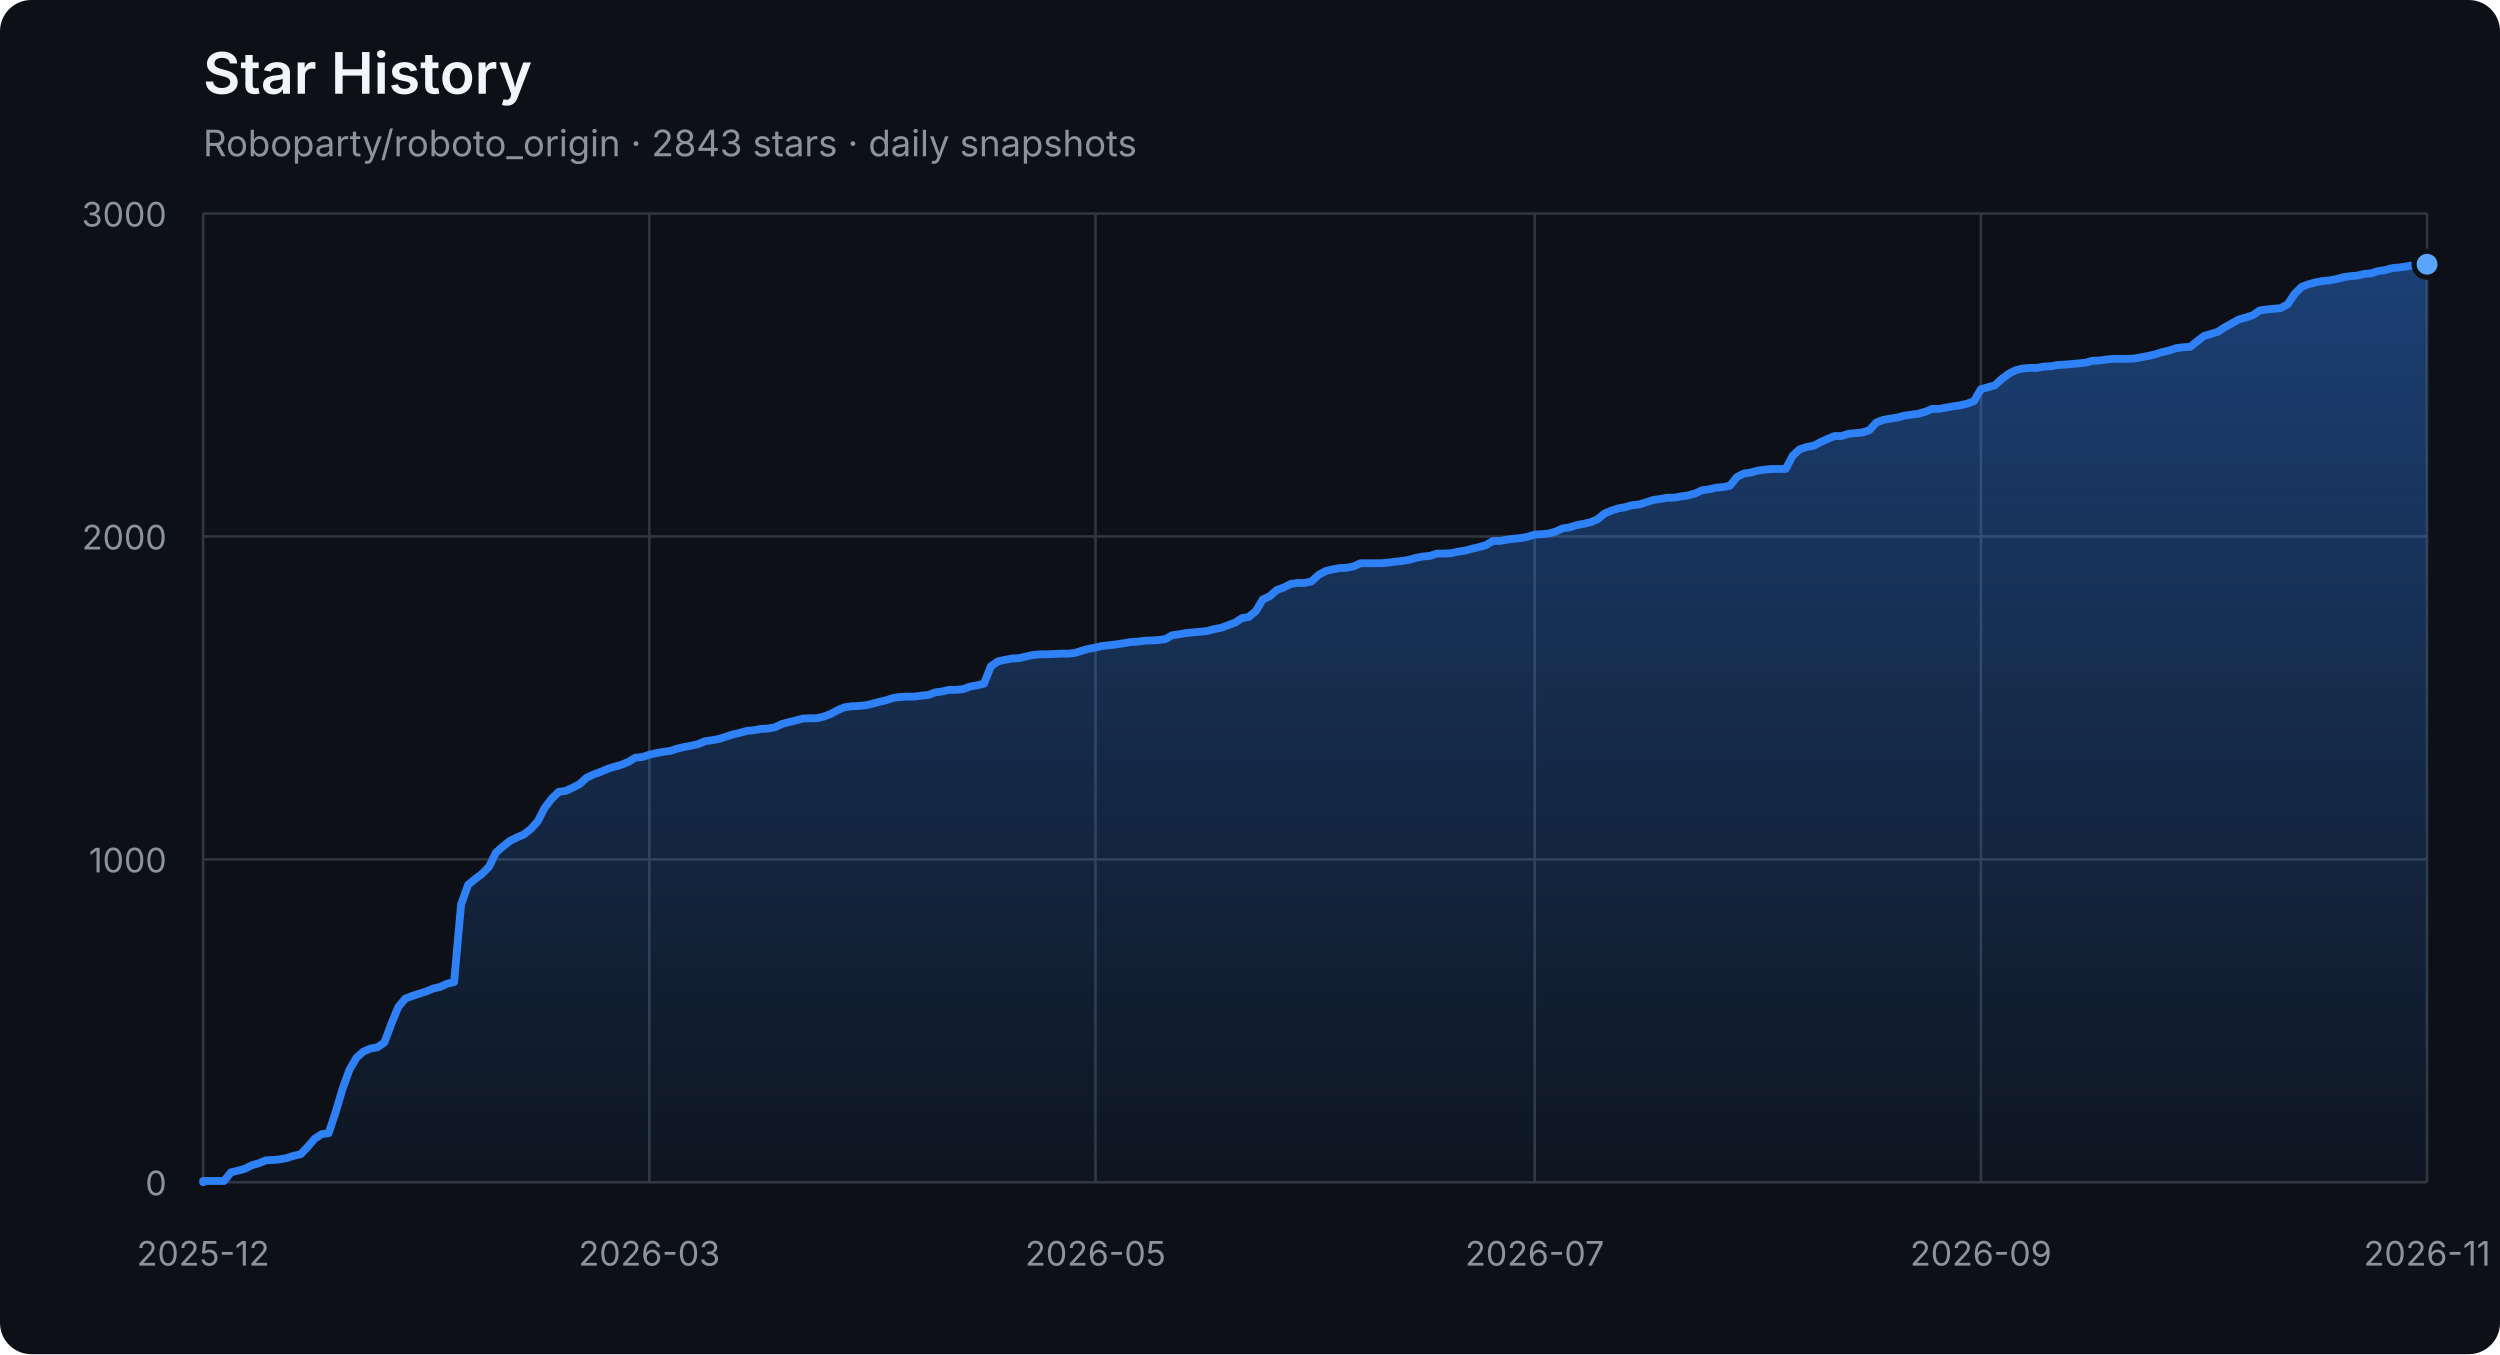
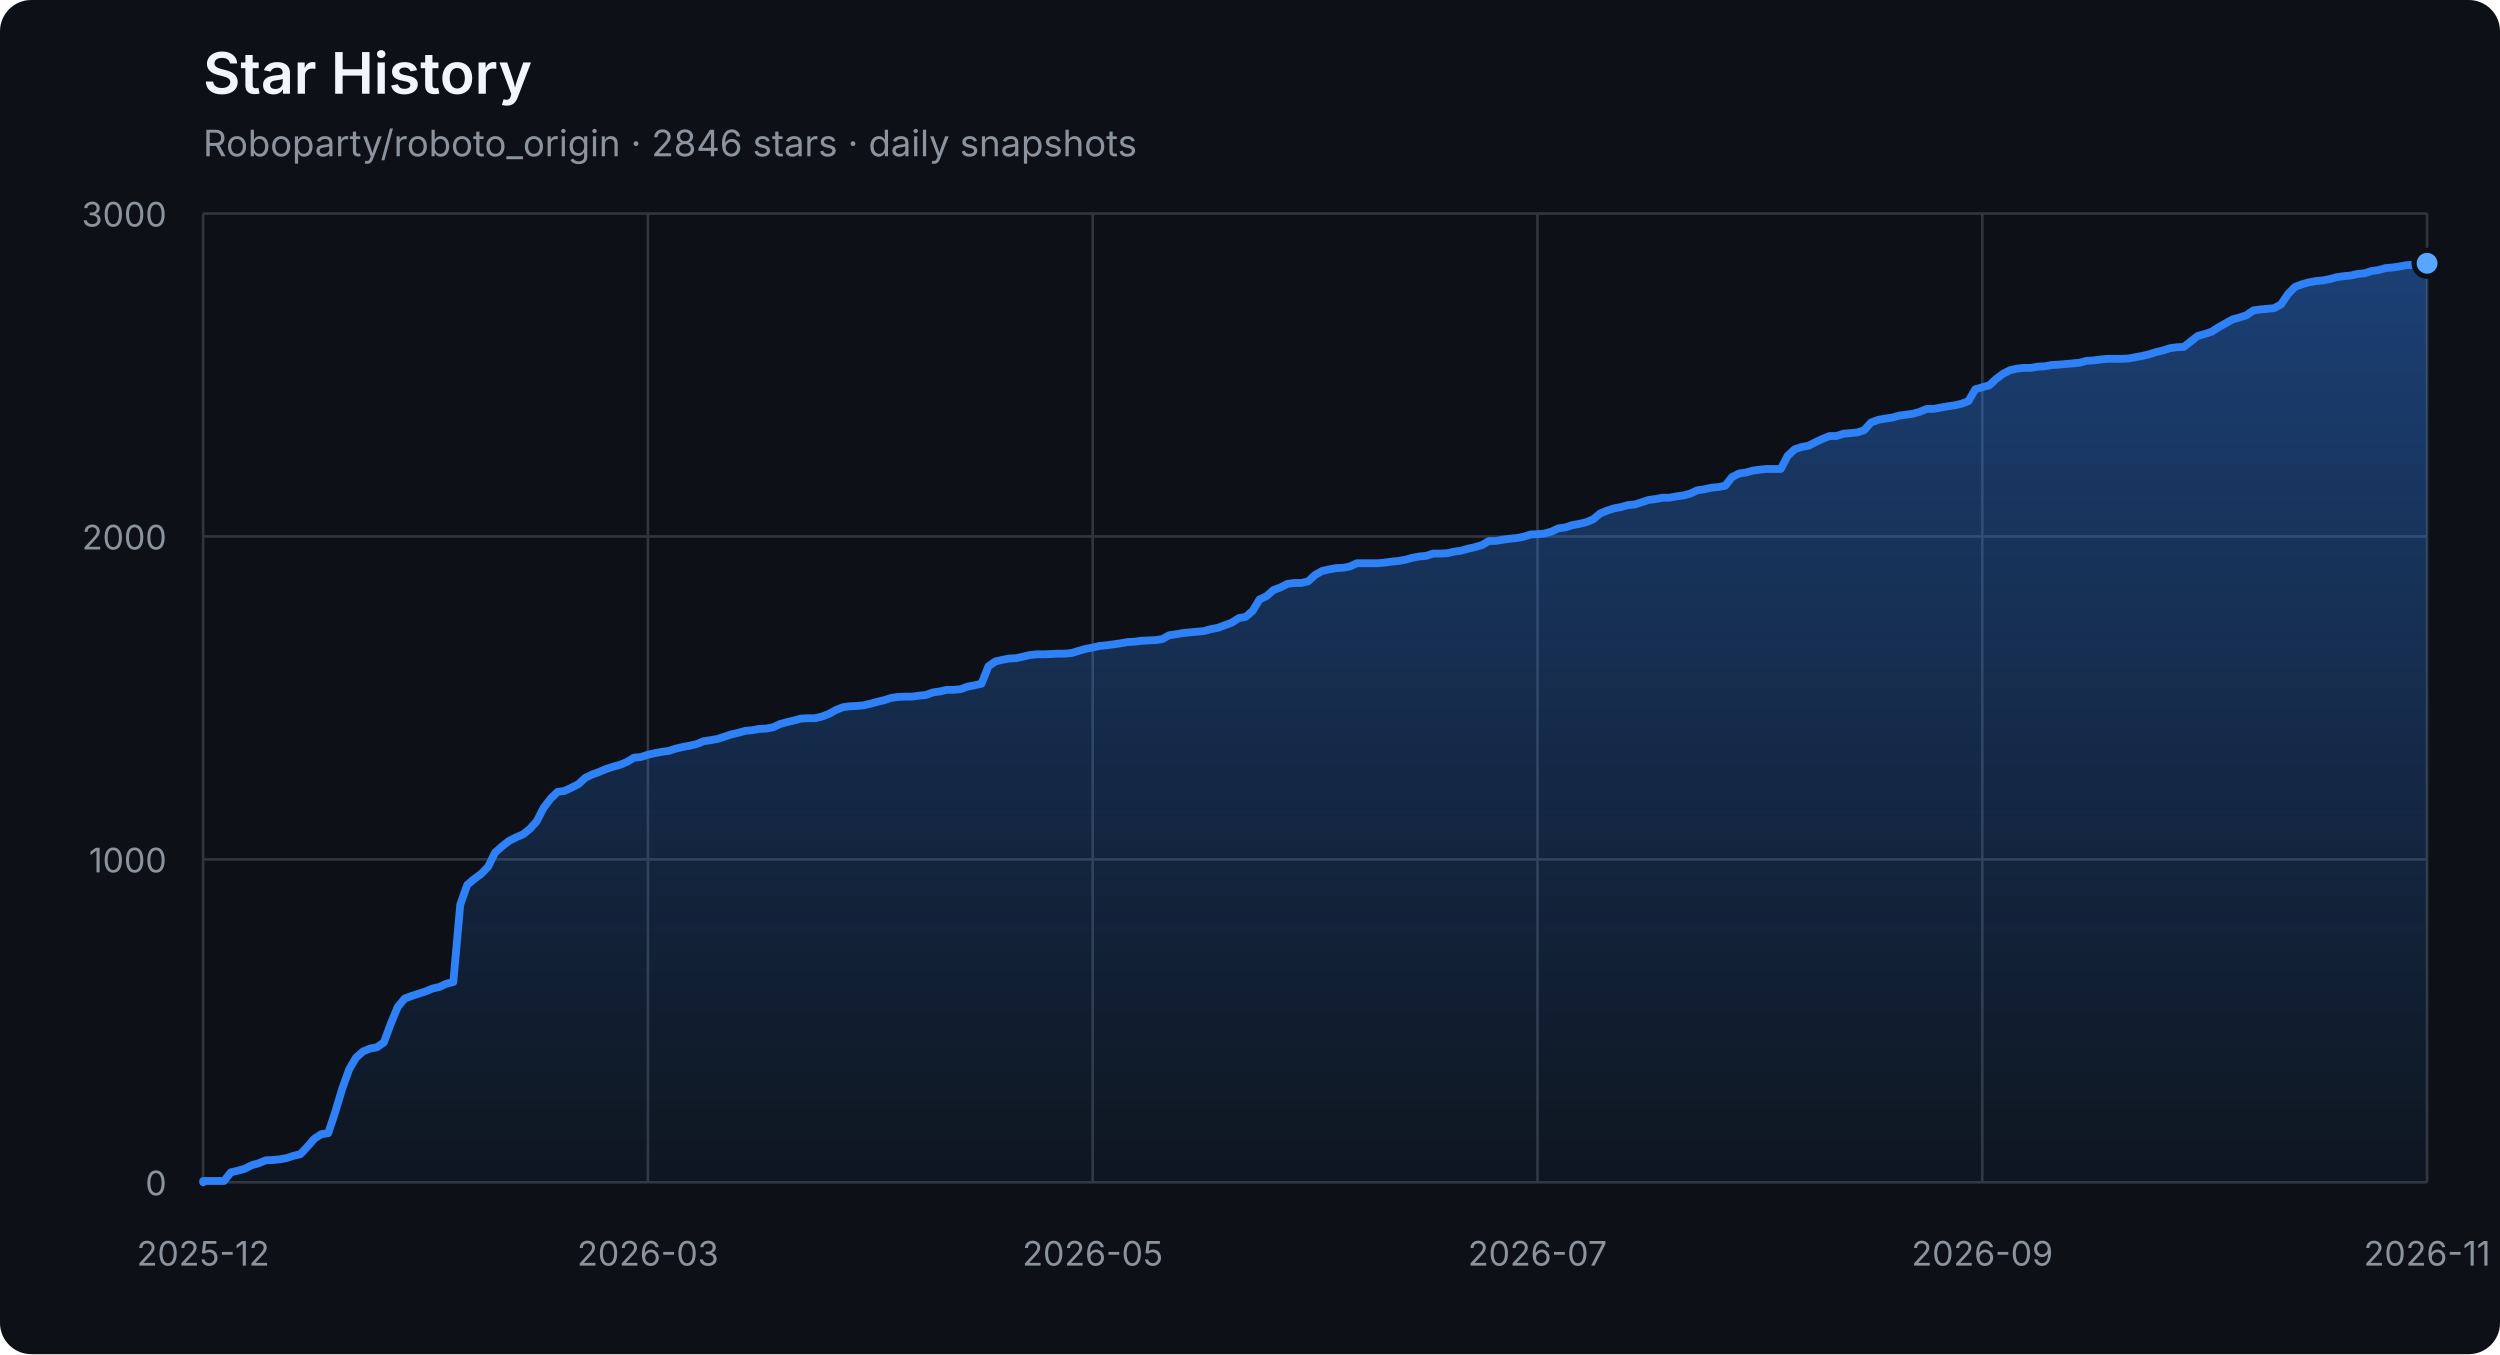
<svg xmlns="http://www.w3.org/2000/svg" width="960" height="520" viewBox="0 0 960 520" role="img" aria-labelledby="title description">
  <defs>
    <linearGradient id="area" x1="0" y1="0" x2="0" y2="1">
      <stop offset="0%" stop-color="#2f81f7" stop-opacity="0.42" />
      <stop offset="100%" stop-color="#2f81f7" stop-opacity="0.04" />
    </linearGradient>
  </defs>
  <style>
    .axis { fill: #8b949e; font: 13px -apple-system, BlinkMacSystemFont, "Segoe UI", sans-serif; }
    .grid { stroke: #30363d; stroke-width: 1; }
    .title { fill: #f0f6fc; font: 600 22px -apple-system, BlinkMacSystemFont, "Segoe UI", sans-serif; }
    .subtitle { fill: #8b949e; font: 14px -apple-system, BlinkMacSystemFont, "Segoe UI", sans-serif; }
  </style>
  <rect width="100%" height="100%" rx="12" fill="#0d1117" />
  <text x="78" y="36" class="title">Star History</text>
-   <text x="78" y="60" class="subtitle">Roboparty/roboto_origin · 2843 stars · daily snapshots</text>
+   <text x="78" y="60" class="subtitle">Roboparty/roboto_origin · 2846 stars · daily snapshots</text>
  <line x1="78" y1="454.00" x2="932" y2="454.00" class="grid" />
  <text x="64" y="459.00" class="axis" text-anchor="end">0</text>
  <line x1="78" y1="330.00" x2="932" y2="330.00" class="grid" />
  <text x="64" y="335.00" class="axis" text-anchor="end">1000</text>
  <line x1="78" y1="206.00" x2="932" y2="206.00" class="grid" />
  <text x="64" y="211.00" class="axis" text-anchor="end">2000</text>
  <line x1="78" y1="82.00" x2="932" y2="82.00" class="grid" />
  <text x="64" y="87.00" class="axis" text-anchor="end">3000</text>
  <line x1="78.00" y1="82" x2="78.00" y2="454" class="grid" />
  <text x="78.00" y="486" class="axis" text-anchor="middle">2025-12</text>
-   <line x1="249.34" y1="82" x2="249.34" y2="454" class="grid" />
-   <text x="249.34" y="486" class="axis" text-anchor="middle">2026-03</text>
-   <line x1="420.67" y1="82" x2="420.67" y2="454" class="grid" />
-   <text x="420.67" y="486" class="axis" text-anchor="middle">2026-05</text>
-   <line x1="589.33" y1="82" x2="589.33" y2="454" class="grid" />
-   <text x="589.33" y="486" class="axis" text-anchor="middle">2026-07</text>
-   <line x1="760.66" y1="82" x2="760.66" y2="454" class="grid" />
-   <text x="760.66" y="486" class="axis" text-anchor="middle">2026-09</text>
+   <line x1="248.80" y1="82" x2="248.80" y2="454" class="grid" />
+   <text x="248.80" y="486" class="axis" text-anchor="middle">2026-03</text>
+   <line x1="419.60" y1="82" x2="419.60" y2="454" class="grid" />
+   <text x="419.60" y="486" class="axis" text-anchor="middle">2026-05</text>
+   <line x1="590.40" y1="82" x2="590.40" y2="454" class="grid" />
+   <text x="590.40" y="486" class="axis" text-anchor="middle">2026-07</text>
+   <line x1="761.20" y1="82" x2="761.20" y2="454" class="grid" />
+   <text x="761.20" y="486" class="axis" text-anchor="middle">2026-09</text>
  <line x1="932.00" y1="82" x2="932.00" y2="454" class="grid" />
  <text x="932.00" y="486" class="axis" text-anchor="middle">2026-11</text>
-   <polygon points="78,454 78.00,454.00 78.00,453.50 80.68,453.50 83.35,453.50 86.03,453.50 88.71,450.16 91.39,449.54 94.06,448.79 96.74,447.43 99.42,446.68 102.09,445.57 104.77,445.44 107.45,445.20 110.13,444.70 112.80,443.83 115.48,443.21 118.16,440.36 120.83,437.26 123.51,435.52 126.19,435.15 128.87,427.09 131.54,418.16 134.22,410.72 136.90,406.14 139.57,403.78 142.25,402.66 144.93,402.17 147.61,400.31 150.28,393.12 152.96,386.67 155.64,383.44 158.31,382.45 160.99,381.58 163.67,380.72 166.34,379.60 169.02,378.98 171.70,377.74 174.38,377.12 177.05,347.36 179.73,339.80 182.41,337.56 185.08,335.58 187.76,332.85 190.44,327.40 193.12,325.04 195.79,322.93 198.47,321.57 201.15,320.45 203.82,318.34 206.50,315.37 209.18,310.16 211.86,306.69 214.53,304.08 217.21,303.71 219.89,302.47 222.56,301.11 225.24,298.63 227.92,297.39 230.60,296.40 233.27,295.28 235.95,294.41 238.63,293.67 241.30,292.55 243.98,290.94 246.66,290.69 249.34,289.82 252.01,289.20 254.69,288.71 257.37,288.34 260.04,287.47 262.72,286.85 265.40,286.35 268.08,285.73 270.75,284.62 273.43,284.24 276.11,283.75 278.78,282.88 281.46,282.01 284.14,281.39 286.82,280.65 289.49,280.40 292.17,279.90 294.85,279.78 297.52,279.28 300.20,278.04 302.88,277.30 305.55,276.68 308.23,275.94 310.91,275.81 313.59,275.81 316.26,275.19 318.94,274.20 321.62,272.71 324.29,271.60 326.97,271.22 329.65,271.10 332.33,270.85 335.00,270.23 337.68,269.49 340.36,268.87 343.03,268.00 345.71,267.63 348.39,267.50 351.07,267.50 353.74,267.13 356.42,266.88 359.10,265.89 361.77,265.52 364.45,264.90 367.13,264.90 369.81,264.65 372.48,263.66 375.16,263.16 377.84,262.54 380.51,255.85 383.19,253.99 385.87,253.37 388.55,252.87 391.22,252.75 393.90,252.13 396.58,251.51 399.25,251.26 401.93,251.26 404.61,251.14 407.29,251.01 409.96,251.01 412.64,250.76 415.32,249.90 417.99,249.15 420.67,248.66 423.35,248.04 426.03,247.79 428.70,247.42 431.38,247.04 434.06,246.55 436.73,246.42 439.41,246.05 442.09,245.93 444.76,245.80 447.44,245.43 450.12,243.94 452.80,243.57 455.47,243.08 458.15,242.83 460.83,242.58 463.50,242.33 466.18,241.59 468.86,241.09 471.54,240.10 474.21,239.11 476.89,237.37 479.57,236.88 482.24,234.64 484.92,230.18 487.60,228.94 490.28,226.58 492.95,225.59 495.63,224.23 498.31,223.86 500.98,223.86 503.66,223.24 506.34,220.76 509.02,219.27 511.69,218.65 514.37,218.15 517.05,218.03 519.72,217.53 522.40,216.29 525.08,216.29 527.76,216.29 530.43,216.29 533.11,216.04 535.79,215.67 538.46,215.42 541.14,214.93 543.82,214.18 546.50,213.69 549.17,213.44 551.85,212.57 554.53,212.57 557.20,212.45 559.88,211.83 562.56,211.46 565.24,210.71 567.91,210.09 570.59,209.35 573.27,207.74 575.94,207.74 578.62,207.24 581.30,206.87 583.97,206.62 586.65,206.12 589.33,205.26 592.01,205.13 594.68,204.88 597.36,204.14 600.04,202.90 602.71,202.53 605.39,201.66 608.07,201.16 610.75,200.54 613.42,199.43 616.10,197.20 618.78,196.08 621.45,195.21 624.13,194.72 626.81,193.97 629.49,193.72 632.16,192.86 634.84,191.99 637.52,191.62 640.19,191.12 642.87,191.12 645.55,190.62 648.23,190.25 650.90,189.51 653.58,188.27 656.26,187.90 658.93,187.28 661.61,187.03 664.29,186.53 666.97,183.18 669.64,181.82 672.32,181.45 675.00,180.70 677.67,180.33 680.35,180.08 683.03,180.08 685.71,180.08 688.38,175.00 691.06,172.52 693.74,171.65 696.41,171.16 699.09,169.79 701.77,168.55 704.45,167.44 707.12,167.44 709.80,166.57 712.48,166.32 715.15,166.07 717.83,165.20 720.51,162.23 723.18,161.24 725.86,160.74 728.54,160.37 731.22,159.62 733.89,159.25 736.57,158.88 739.25,158.14 741.92,157.02 744.60,157.02 747.28,156.52 749.96,156.03 752.63,155.66 755.31,155.04 757.99,154.04 760.66,149.46 763.34,148.71 766.02,147.97 768.70,145.49 771.37,143.50 774.05,142.14 776.73,141.52 779.40,141.27 782.08,141.27 784.76,140.78 787.44,140.65 790.11,140.16 792.79,140.03 795.47,139.78 798.14,139.54 800.82,139.29 803.50,138.54 806.18,138.42 808.85,138.05 811.53,137.80 814.21,137.80 816.88,137.80 819.56,137.68 822.24,137.18 824.92,136.68 827.59,136.06 830.27,135.20 832.95,134.58 835.62,133.71 838.30,133.34 840.98,133.21 843.66,131.10 846.33,129.00 849.01,128.25 851.69,127.38 854.36,125.65 857.04,124.16 859.72,122.67 862.39,121.93 865.07,121.06 867.75,119.20 870.43,118.83 873.10,118.58 875.78,118.33 878.46,116.84 881.13,112.88 883.81,110.15 886.49,109.16 889.17,108.41 891.84,107.92 894.52,107.67 897.20,107.17 899.87,106.43 902.55,106.06 905.23,105.81 907.91,105.19 910.58,104.94 913.26,104.07 915.94,103.70 918.61,102.96 921.29,102.71 923.97,102.34 926.65,101.84 929.32,101.72 932.00,101.47 932.00,454" fill="url(#area)" />
-   <polyline points="78.00,454.00 78.00,453.50 80.68,453.50 83.35,453.50 86.03,453.50 88.71,450.16 91.39,449.54 94.06,448.79 96.74,447.43 99.42,446.68 102.09,445.57 104.77,445.44 107.45,445.20 110.13,444.70 112.80,443.83 115.48,443.21 118.16,440.36 120.83,437.26 123.51,435.52 126.19,435.15 128.87,427.09 131.54,418.16 134.22,410.72 136.90,406.14 139.57,403.78 142.25,402.66 144.93,402.17 147.61,400.31 150.28,393.12 152.96,386.67 155.64,383.44 158.31,382.45 160.99,381.58 163.67,380.72 166.34,379.60 169.02,378.98 171.70,377.74 174.38,377.12 177.05,347.36 179.73,339.80 182.41,337.56 185.08,335.58 187.76,332.85 190.44,327.40 193.12,325.04 195.79,322.93 198.47,321.57 201.15,320.45 203.82,318.34 206.50,315.37 209.18,310.16 211.86,306.69 214.53,304.08 217.21,303.71 219.89,302.47 222.56,301.11 225.24,298.63 227.92,297.39 230.60,296.40 233.27,295.28 235.95,294.41 238.63,293.67 241.30,292.55 243.98,290.94 246.66,290.69 249.34,289.82 252.01,289.20 254.69,288.71 257.37,288.34 260.04,287.47 262.72,286.85 265.40,286.35 268.08,285.73 270.75,284.62 273.43,284.24 276.11,283.75 278.78,282.88 281.46,282.01 284.14,281.39 286.82,280.65 289.49,280.40 292.17,279.90 294.85,279.78 297.52,279.28 300.20,278.04 302.88,277.30 305.55,276.68 308.23,275.94 310.91,275.81 313.59,275.81 316.26,275.19 318.94,274.20 321.62,272.71 324.29,271.60 326.97,271.22 329.65,271.10 332.33,270.85 335.00,270.23 337.68,269.49 340.36,268.87 343.03,268.00 345.71,267.63 348.39,267.50 351.07,267.50 353.74,267.13 356.42,266.88 359.10,265.89 361.77,265.52 364.45,264.90 367.13,264.90 369.81,264.65 372.48,263.66 375.16,263.16 377.84,262.54 380.51,255.85 383.19,253.99 385.87,253.37 388.55,252.87 391.22,252.75 393.90,252.13 396.58,251.51 399.25,251.26 401.93,251.26 404.61,251.14 407.29,251.01 409.96,251.01 412.64,250.76 415.32,249.90 417.99,249.15 420.67,248.66 423.35,248.04 426.03,247.79 428.70,247.42 431.38,247.04 434.06,246.55 436.73,246.42 439.41,246.05 442.09,245.93 444.76,245.80 447.44,245.43 450.12,243.94 452.80,243.57 455.47,243.08 458.15,242.83 460.83,242.58 463.50,242.33 466.18,241.59 468.86,241.09 471.54,240.10 474.21,239.11 476.89,237.37 479.57,236.88 482.24,234.64 484.92,230.18 487.60,228.94 490.28,226.58 492.95,225.59 495.63,224.23 498.31,223.86 500.98,223.86 503.66,223.24 506.34,220.76 509.02,219.27 511.69,218.65 514.37,218.15 517.05,218.03 519.72,217.53 522.40,216.29 525.08,216.29 527.76,216.29 530.43,216.29 533.11,216.04 535.79,215.67 538.46,215.42 541.14,214.93 543.82,214.18 546.50,213.69 549.17,213.44 551.85,212.57 554.53,212.57 557.20,212.45 559.88,211.83 562.56,211.46 565.24,210.71 567.91,210.09 570.59,209.35 573.27,207.74 575.94,207.74 578.62,207.24 581.30,206.87 583.97,206.62 586.65,206.12 589.33,205.26 592.01,205.13 594.68,204.88 597.36,204.14 600.04,202.90 602.71,202.53 605.39,201.66 608.07,201.16 610.75,200.54 613.42,199.43 616.10,197.20 618.78,196.08 621.45,195.21 624.13,194.72 626.81,193.97 629.49,193.72 632.16,192.86 634.84,191.99 637.52,191.62 640.19,191.12 642.87,191.12 645.55,190.62 648.23,190.25 650.90,189.51 653.58,188.27 656.26,187.90 658.93,187.28 661.61,187.03 664.29,186.53 666.97,183.18 669.64,181.82 672.32,181.45 675.00,180.70 677.67,180.33 680.35,180.08 683.03,180.08 685.71,180.08 688.38,175.00 691.06,172.52 693.74,171.65 696.41,171.16 699.09,169.79 701.77,168.55 704.45,167.44 707.12,167.44 709.80,166.57 712.48,166.32 715.15,166.07 717.83,165.20 720.51,162.23 723.18,161.24 725.86,160.74 728.54,160.37 731.22,159.62 733.89,159.25 736.57,158.88 739.25,158.14 741.92,157.02 744.60,157.02 747.28,156.52 749.96,156.03 752.63,155.66 755.31,155.04 757.99,154.04 760.66,149.46 763.34,148.71 766.02,147.97 768.70,145.49 771.37,143.50 774.05,142.14 776.73,141.52 779.40,141.27 782.08,141.27 784.76,140.78 787.44,140.65 790.11,140.16 792.79,140.03 795.47,139.78 798.14,139.54 800.82,139.29 803.50,138.54 806.18,138.42 808.85,138.05 811.53,137.80 814.21,137.80 816.88,137.80 819.56,137.68 822.24,137.18 824.92,136.68 827.59,136.06 830.27,135.20 832.95,134.58 835.62,133.71 838.30,133.34 840.98,133.21 843.66,131.10 846.33,129.00 849.01,128.25 851.69,127.38 854.36,125.65 857.04,124.16 859.72,122.67 862.39,121.93 865.07,121.06 867.75,119.20 870.43,118.83 873.10,118.58 875.78,118.33 878.46,116.84 881.13,112.88 883.81,110.15 886.49,109.16 889.17,108.41 891.84,107.92 894.52,107.67 897.20,107.17 899.87,106.43 902.55,106.06 905.23,105.81 907.91,105.19 910.58,104.94 913.26,104.07 915.94,103.70 918.61,102.96 921.29,102.71 923.97,102.34 926.65,101.84 929.32,101.72 932.00,101.47" fill="none" stroke="#2f81f7" stroke-width="3" stroke-linejoin="round" stroke-linecap="round" />
-   <circle cx="932.00" cy="101.47" r="5" fill="#58a6ff" stroke="#0d1117" stroke-width="2" />
+   <polygon points="78,454 78.00,454.00 78.00,453.50 80.67,453.50 83.34,453.50 86.01,453.50 88.67,450.16 91.34,449.54 94.01,448.79 96.68,447.43 99.35,446.68 102.02,445.57 104.69,445.44 107.36,445.20 110.03,444.70 112.69,443.83 115.36,443.21 118.03,440.36 120.70,437.26 123.37,435.52 126.04,435.15 128.71,427.09 131.38,418.16 134.04,410.72 136.71,406.14 139.38,403.78 142.05,402.66 144.72,402.17 147.39,400.31 150.06,393.12 152.72,386.67 155.39,383.44 158.06,382.45 160.73,381.58 163.40,380.72 166.07,379.60 168.74,378.98 171.41,377.74 174.07,377.12 176.74,347.36 179.41,339.80 182.08,337.56 184.75,335.58 187.42,332.85 190.09,327.40 192.76,325.04 195.43,322.93 198.09,321.57 200.76,320.45 203.43,318.34 206.10,315.37 208.77,310.16 211.44,306.69 214.11,304.08 216.78,303.71 219.44,302.47 222.11,301.11 224.78,298.63 227.45,297.39 230.12,296.40 232.79,295.28 235.46,294.41 238.12,293.67 240.79,292.55 243.46,290.94 246.13,290.69 248.80,289.82 251.47,289.20 254.14,288.71 256.81,288.34 259.48,287.47 262.14,286.85 264.81,286.35 267.48,285.73 270.15,284.62 272.82,284.24 275.49,283.75 278.16,282.88 280.82,282.01 283.49,281.39 286.16,280.65 288.83,280.40 291.50,279.90 294.17,279.78 296.84,279.28 299.51,278.04 302.18,277.30 304.84,276.68 307.51,275.94 310.18,275.81 312.85,275.81 315.52,275.19 318.19,274.20 320.86,272.71 323.52,271.60 326.19,271.22 328.86,271.10 331.53,270.85 334.20,270.23 336.87,269.49 339.54,268.87 342.21,268.00 344.88,267.63 347.54,267.50 350.21,267.50 352.88,267.13 355.55,266.88 358.22,265.89 360.89,265.52 363.56,264.90 366.23,264.90 368.89,264.65 371.56,263.66 374.23,263.16 376.90,262.54 379.57,255.85 382.24,253.99 384.91,253.37 387.57,252.87 390.24,252.75 392.91,252.13 395.58,251.51 398.25,251.26 400.92,251.26 403.59,251.14 406.26,251.01 408.93,251.01 411.59,250.76 414.26,249.90 416.93,249.15 419.60,248.66 422.27,248.04 424.94,247.79 427.61,247.42 430.27,247.04 432.94,246.55 435.61,246.42 438.28,246.05 440.95,245.93 443.62,245.80 446.29,245.43 448.96,243.94 451.62,243.57 454.29,243.08 456.96,242.83 459.63,242.58 462.30,242.33 464.97,241.59 467.64,241.09 470.31,240.10 472.98,239.11 475.64,237.37 478.31,236.88 480.98,234.64 483.65,230.18 486.32,228.94 488.99,226.58 491.66,225.59 494.32,224.23 496.99,223.86 499.66,223.86 502.33,223.24 505.00,220.76 507.67,219.27 510.34,218.65 513.01,218.15 515.67,218.03 518.34,217.53 521.01,216.29 523.68,216.29 526.35,216.29 529.02,216.29 531.69,216.04 534.36,215.67 537.02,215.42 539.69,214.93 542.36,214.18 545.03,213.69 547.70,213.44 550.37,212.57 553.04,212.57 555.71,212.45 558.38,211.83 561.04,211.46 563.71,210.71 566.38,210.09 569.05,209.35 571.72,207.74 574.39,207.74 577.06,207.24 579.73,206.87 582.39,206.62 585.06,206.12 587.73,205.26 590.40,205.13 593.07,204.88 595.74,204.14 598.41,202.90 601.08,202.53 603.74,201.66 606.41,201.16 609.08,200.54 611.75,199.43 614.42,197.20 617.09,196.08 619.76,195.21 622.42,194.72 625.09,193.97 627.76,193.72 630.43,192.86 633.10,191.99 635.77,191.62 638.44,191.12 641.11,191.12 643.77,190.62 646.44,190.25 649.11,189.51 651.78,188.27 654.45,187.90 657.12,187.28 659.79,187.03 662.46,186.53 665.12,183.18 667.79,181.82 670.46,181.45 673.13,180.70 675.80,180.33 678.47,180.08 681.14,180.08 683.81,180.08 686.48,175.00 689.14,172.52 691.81,171.65 694.48,171.16 697.15,169.79 699.82,168.55 702.49,167.44 705.16,167.44 707.83,166.57 710.49,166.32 713.16,166.07 715.83,165.20 718.50,162.23 721.17,161.24 723.84,160.74 726.51,160.37 729.17,159.62 731.84,159.25 734.51,158.88 737.18,158.14 739.85,157.02 742.52,157.02 745.19,156.52 747.86,156.03 750.52,155.66 753.19,155.04 755.86,154.04 758.53,149.46 761.20,148.71 763.87,147.97 766.54,145.49 769.21,143.50 771.88,142.14 774.54,141.52 777.21,141.27 779.88,141.27 782.55,140.78 785.22,140.65 787.89,140.16 790.56,140.03 793.23,139.78 795.89,139.54 798.56,139.29 801.23,138.54 803.90,138.42 806.57,138.05 809.24,137.80 811.91,137.80 814.58,137.80 817.24,137.68 819.91,137.18 822.58,136.68 825.25,136.06 827.92,135.20 830.59,134.58 833.26,133.71 835.92,133.34 838.59,133.21 841.26,131.10 843.93,129.00 846.60,128.25 849.27,127.38 851.94,125.65 854.61,124.16 857.27,122.67 859.94,121.93 862.61,121.06 865.28,119.20 867.95,118.83 870.62,118.58 873.29,118.33 875.96,116.84 878.62,112.88 881.29,110.15 883.96,109.16 886.63,108.41 889.30,107.92 891.97,107.67 894.64,107.17 897.31,106.43 899.98,106.06 902.64,105.81 905.31,105.19 907.98,104.94 910.65,104.07 913.32,103.70 915.99,102.96 918.66,102.71 921.33,102.34 923.99,101.84 926.66,101.72 929.33,101.47 932.00,101.10 932.00,454" fill="url(#area)" />
+   <polyline points="78.00,454.00 78.00,453.50 80.67,453.50 83.34,453.50 86.01,453.50 88.67,450.16 91.34,449.54 94.01,448.79 96.68,447.43 99.35,446.68 102.02,445.57 104.69,445.44 107.36,445.20 110.03,444.70 112.69,443.83 115.36,443.21 118.03,440.36 120.70,437.26 123.37,435.52 126.04,435.15 128.71,427.09 131.38,418.16 134.04,410.72 136.71,406.14 139.38,403.78 142.05,402.66 144.72,402.17 147.39,400.31 150.06,393.12 152.72,386.67 155.39,383.44 158.06,382.45 160.73,381.58 163.40,380.72 166.07,379.60 168.74,378.98 171.41,377.74 174.07,377.12 176.74,347.36 179.41,339.80 182.08,337.56 184.75,335.58 187.42,332.85 190.09,327.40 192.76,325.04 195.43,322.93 198.09,321.57 200.76,320.45 203.43,318.34 206.10,315.37 208.77,310.16 211.44,306.69 214.11,304.08 216.78,303.71 219.44,302.47 222.11,301.11 224.78,298.63 227.45,297.39 230.12,296.40 232.79,295.28 235.46,294.41 238.12,293.67 240.79,292.55 243.46,290.94 246.13,290.69 248.80,289.82 251.47,289.20 254.14,288.71 256.81,288.34 259.48,287.47 262.14,286.85 264.81,286.35 267.48,285.73 270.15,284.62 272.82,284.24 275.49,283.75 278.16,282.88 280.82,282.01 283.49,281.39 286.16,280.65 288.83,280.40 291.50,279.90 294.17,279.78 296.84,279.28 299.51,278.04 302.18,277.30 304.84,276.68 307.51,275.94 310.18,275.81 312.85,275.81 315.52,275.19 318.19,274.20 320.86,272.71 323.52,271.60 326.19,271.22 328.86,271.10 331.53,270.85 334.20,270.23 336.87,269.49 339.54,268.87 342.21,268.00 344.88,267.63 347.54,267.50 350.21,267.50 352.88,267.13 355.55,266.88 358.22,265.89 360.89,265.52 363.56,264.90 366.23,264.90 368.89,264.65 371.56,263.66 374.23,263.16 376.90,262.54 379.57,255.85 382.24,253.99 384.91,253.37 387.57,252.87 390.24,252.75 392.91,252.13 395.58,251.51 398.25,251.26 400.92,251.26 403.59,251.14 406.26,251.01 408.93,251.01 411.59,250.76 414.26,249.90 416.93,249.15 419.60,248.66 422.27,248.04 424.94,247.79 427.61,247.42 430.27,247.04 432.94,246.55 435.61,246.42 438.28,246.05 440.95,245.93 443.62,245.80 446.29,245.43 448.96,243.94 451.62,243.57 454.29,243.08 456.96,242.83 459.63,242.58 462.30,242.33 464.97,241.59 467.64,241.09 470.31,240.10 472.98,239.11 475.64,237.37 478.31,236.88 480.98,234.64 483.65,230.18 486.32,228.94 488.99,226.58 491.66,225.59 494.32,224.23 496.99,223.86 499.66,223.86 502.33,223.24 505.00,220.76 507.67,219.27 510.34,218.65 513.01,218.15 515.67,218.03 518.34,217.53 521.01,216.29 523.68,216.29 526.35,216.29 529.02,216.29 531.69,216.04 534.36,215.67 537.02,215.42 539.69,214.93 542.36,214.18 545.03,213.69 547.70,213.44 550.37,212.57 553.04,212.57 555.71,212.45 558.38,211.83 561.04,211.46 563.71,210.71 566.38,210.09 569.05,209.35 571.72,207.74 574.39,207.74 577.06,207.24 579.73,206.87 582.39,206.62 585.06,206.12 587.73,205.26 590.40,205.13 593.07,204.88 595.74,204.14 598.41,202.90 601.08,202.53 603.74,201.66 606.41,201.16 609.08,200.54 611.75,199.43 614.42,197.20 617.09,196.08 619.76,195.21 622.42,194.72 625.09,193.97 627.76,193.72 630.43,192.86 633.10,191.99 635.77,191.62 638.44,191.12 641.11,191.12 643.77,190.62 646.44,190.25 649.11,189.51 651.78,188.27 654.45,187.90 657.12,187.28 659.79,187.03 662.46,186.53 665.12,183.18 667.79,181.82 670.46,181.45 673.13,180.70 675.80,180.33 678.47,180.08 681.14,180.08 683.81,180.08 686.48,175.00 689.14,172.52 691.81,171.65 694.48,171.16 697.15,169.79 699.82,168.55 702.49,167.44 705.16,167.44 707.83,166.57 710.49,166.32 713.16,166.07 715.83,165.20 718.50,162.23 721.17,161.24 723.84,160.74 726.51,160.37 729.17,159.62 731.84,159.25 734.51,158.88 737.18,158.14 739.85,157.02 742.52,157.02 745.19,156.52 747.86,156.03 750.52,155.66 753.19,155.04 755.86,154.04 758.53,149.46 761.20,148.71 763.87,147.97 766.54,145.49 769.21,143.50 771.88,142.14 774.54,141.52 777.21,141.27 779.88,141.27 782.55,140.78 785.22,140.65 787.89,140.16 790.56,140.03 793.23,139.78 795.89,139.54 798.56,139.29 801.23,138.54 803.90,138.42 806.57,138.05 809.24,137.80 811.91,137.80 814.58,137.80 817.24,137.68 819.91,137.18 822.58,136.68 825.25,136.06 827.92,135.20 830.59,134.58 833.26,133.71 835.92,133.34 838.59,133.21 841.26,131.10 843.93,129.00 846.60,128.25 849.27,127.38 851.94,125.65 854.61,124.16 857.27,122.67 859.94,121.93 862.61,121.06 865.28,119.20 867.95,118.83 870.62,118.58 873.29,118.33 875.96,116.84 878.62,112.88 881.29,110.15 883.96,109.16 886.63,108.41 889.30,107.92 891.97,107.67 894.64,107.17 897.31,106.43 899.98,106.06 902.64,105.81 905.31,105.19 907.98,104.94 910.65,104.07 913.32,103.70 915.99,102.96 918.66,102.71 921.33,102.34 923.99,101.84 926.66,101.72 929.33,101.47 932.00,101.10" fill="none" stroke="#2f81f7" stroke-width="3" stroke-linejoin="round" stroke-linecap="round" />
+   <circle cx="932.00" cy="101.10" r="5" fill="#58a6ff" stroke="#0d1117" stroke-width="2" />
</svg>
